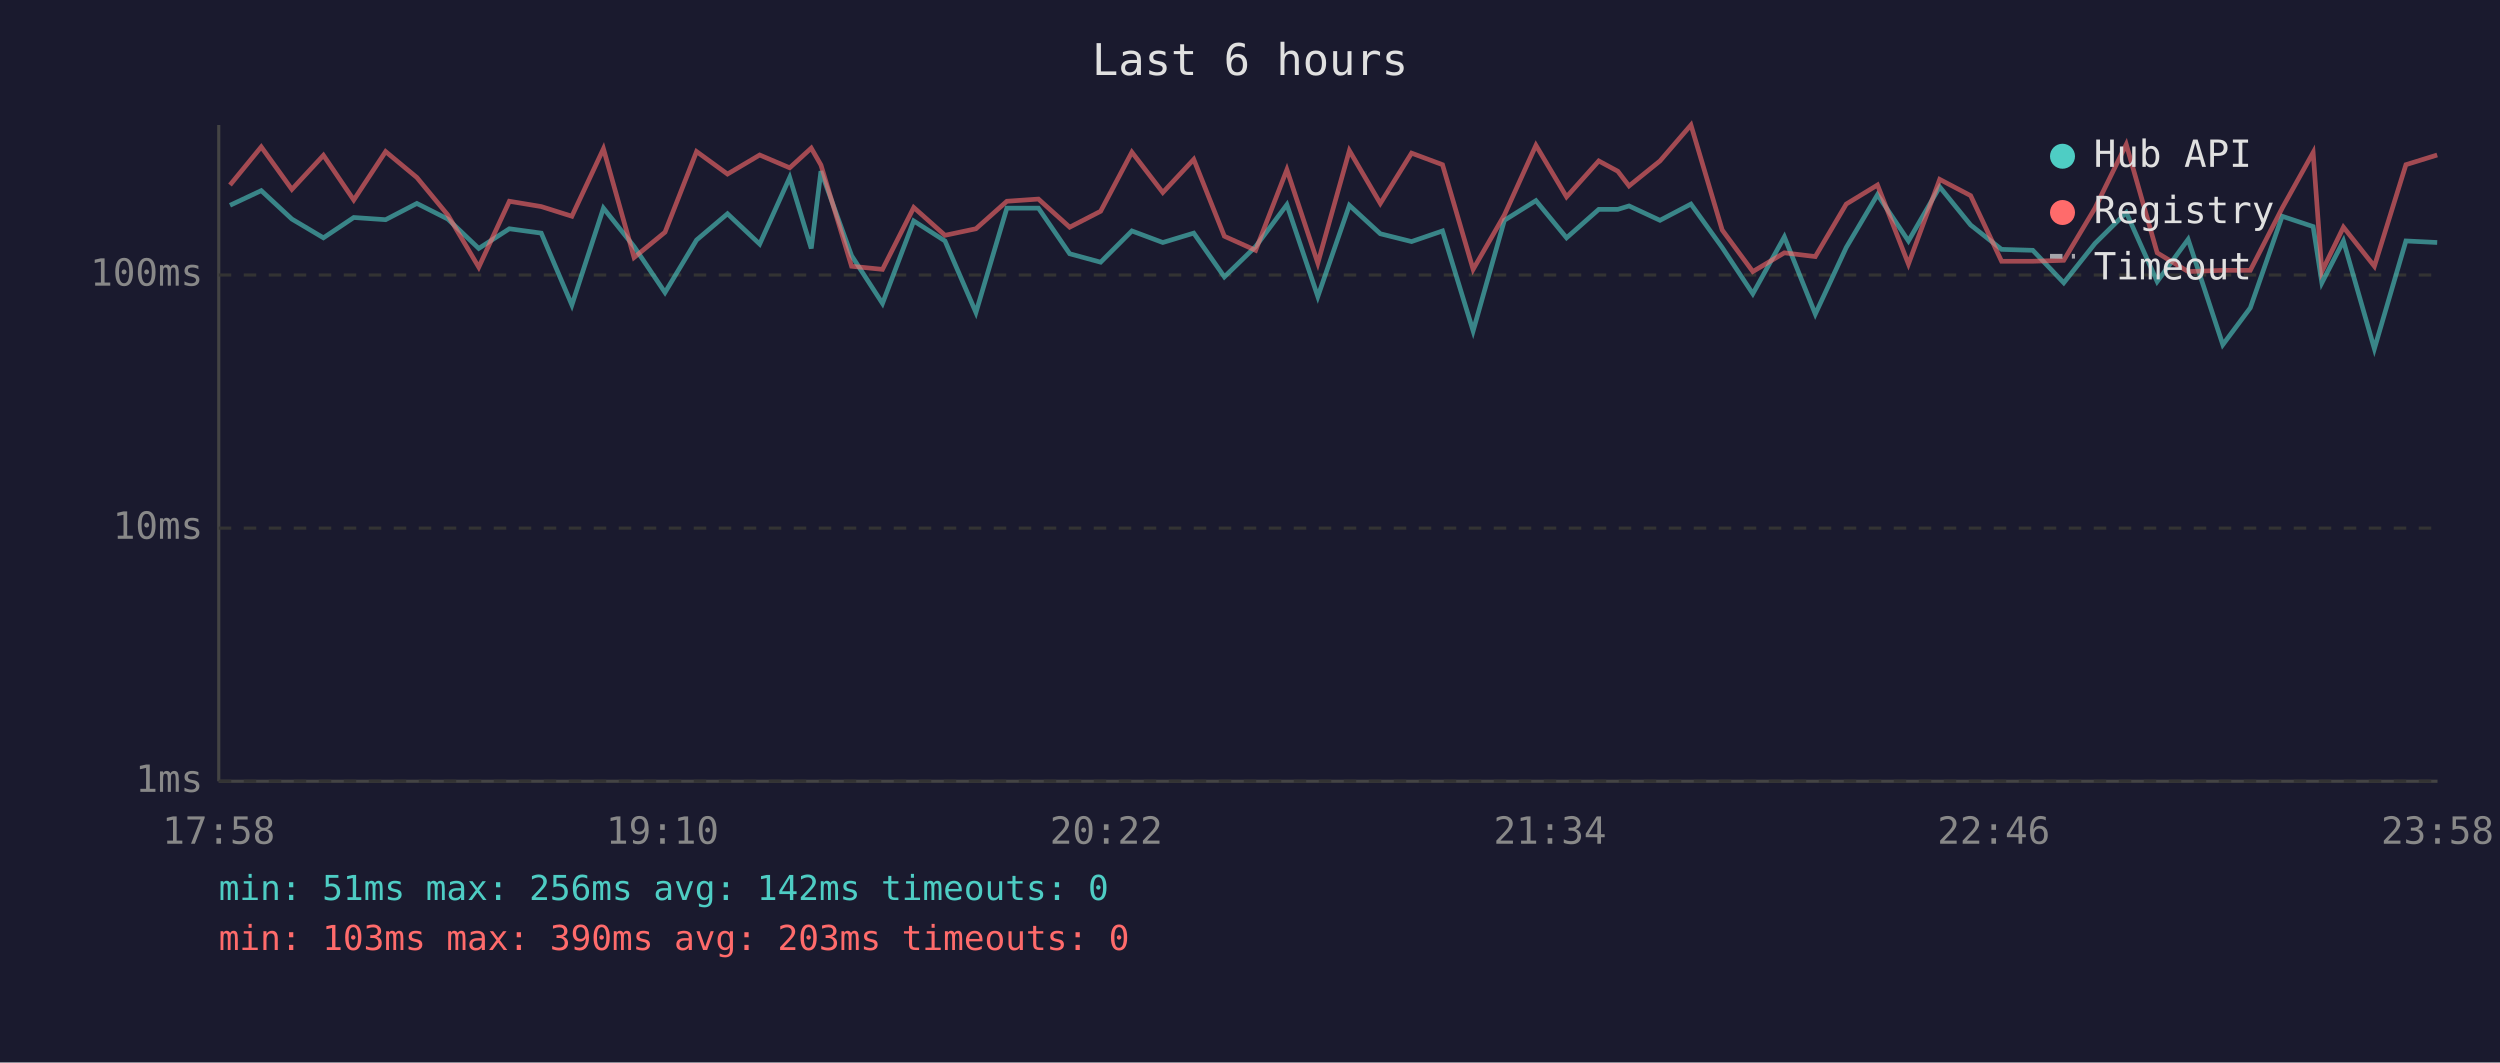
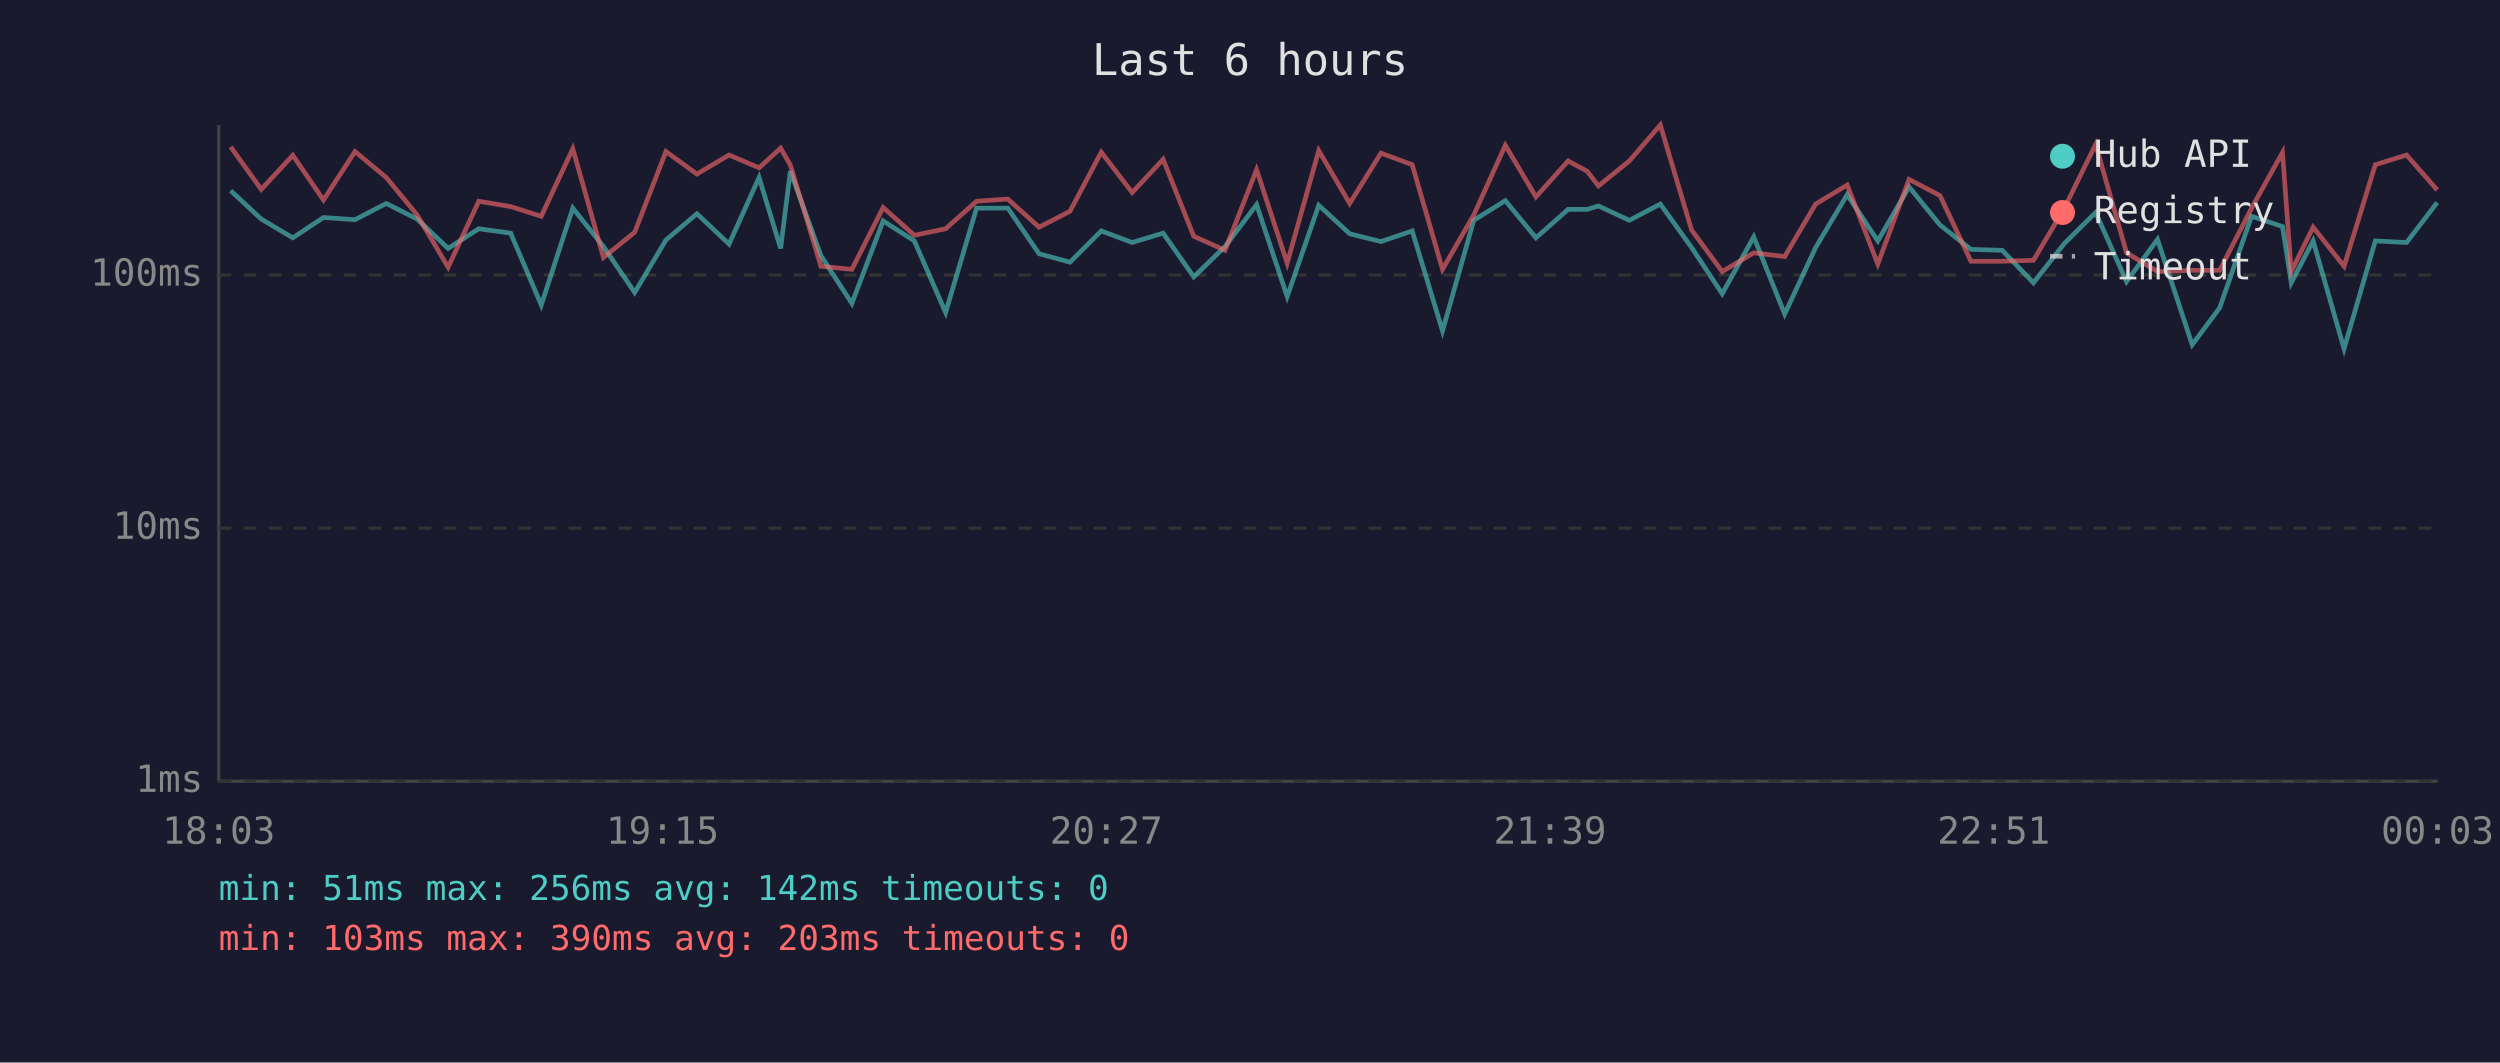
<svg xmlns="http://www.w3.org/2000/svg" viewBox="0 0 800 340" font-family="monospace" font-size="12">
  <rect width="800" height="340" fill="#1a1a2e" />
  <text x="400" y="24" fill="#e0e0e0" font-size="14" text-anchor="middle">Last 6 hours</text>
  <line x1="70" y1="40" x2="70" y2="250" stroke="#444" stroke-width="1" />
  <line x1="70" y1="250" x2="780" y2="250" stroke="#444" stroke-width="1" />
  <line x1="70" y1="250" x2="780" y2="250" stroke="#333" stroke-width="1" stroke-dasharray="4" />
  <text x="65" y="250" fill="#888" text-anchor="end" dominant-baseline="middle">1ms</text>
  <line x1="70" y1="169" x2="780" y2="169" stroke="#333" stroke-width="1" stroke-dasharray="4" />
  <text x="65" y="169" fill="#888" text-anchor="end" dominant-baseline="middle">10ms</text>
  <line x1="70" y1="88" x2="780" y2="88" stroke="#333" stroke-width="1" stroke-dasharray="4" />
  <text x="65" y="88" fill="#888" text-anchor="end" dominant-baseline="middle">100ms</text>
-   <text x="70" y="270" fill="#888" text-anchor="middle">17:58</text>
-   <text x="212" y="270" fill="#888" text-anchor="middle">19:10</text>
-   <text x="354" y="270" fill="#888" text-anchor="middle">20:22</text>
-   <text x="496" y="270" fill="#888" text-anchor="middle">21:34</text>
-   <text x="638" y="270" fill="#888" text-anchor="middle">22:46</text>
-   <text x="780" y="270" fill="#888" text-anchor="middle">23:58</text>
-   <polyline points="73.6,65.7 83.6,61.0 93.4,70.1 103.5,76.1 113.2,69.6 123.4,70.3 133.4,65.1 143.3,70.1 153.2,79.5 163.0,73.2 173.2,74.6 183.0,97.6 193.1,66.6 202.9,78.9 212.8,93.6 222.9,76.8 232.8,68.4 243.1,78.1 252.7,56.8 259.6,79.5 262.7,54.8 272.5,81.8 282.4,97.1 292.4,70.7 302.4,77.1 312.3,100.0 322.2,66.6 332.3,66.6 342.3,81.2 352.2,83.9 362.2,73.9 372.1,77.6 382.0,74.6 391.8,88.6 401.8,78.9 411.8,65.5 421.7,94.9 431.8,65.7 441.7,74.8 451.7,77.3 461.6,73.9 471.4,105.9 481.4,70.5 491.5,64.2 501.3,76.1 511.6,67.0 517.7,67.0 521.3,65.9 531.2,70.5 541.1,65.3 551.1,79.2 560.9,94.0 571.0,75.8 580.9,100.5 590.8,79.2 600.8,62.3 610.7,77.1 620.7,59.8 630.6,72.0 640.5,79.8 650.5,80.1 660.4,90.5 670.4,77.9 680.4,68.0 690.3,90.1 700.2,76.6 711.3,110.3 720.1,98.5 730.3,69.2 740.2,72.5 743.0,90.5 749.9,77.1 759.8,111.6 769.9,77.1 779.9,77.6" fill="none" stroke="#4ecdc4" stroke-width="1.5" opacity="0.6" />
-   <polyline points="73.6,59.2 83.6,47.0 93.4,60.6 103.5,49.7 113.2,64.0 123.4,48.5 133.4,56.8 143.3,68.8 153.2,85.5 163.0,64.4 173.2,66.1 183.0,69.2 193.1,47.6 202.9,82.4 212.8,74.3 222.9,48.5 232.8,55.7 243.1,49.6 252.7,53.7 259.6,47.4 262.7,52.8 272.5,85.2 282.4,86.2 292.4,66.4 302.4,75.3 312.3,73.2 322.2,64.4 332.3,63.7 342.3,72.7 352.2,67.6 362.2,48.7 372.1,61.6 382.0,51.0 391.8,75.6 401.8,80.1 411.8,54.3 421.7,84.2 431.8,48.2 441.7,65.1 451.7,49.0 461.6,52.7 471.4,86.2 481.4,68.8 491.5,46.5 501.3,63.0 511.6,51.5 517.7,54.8 521.3,59.5 531.2,51.5 541.1,40.0 551.1,73.6 560.9,86.9 571.0,80.9 580.9,82.1 590.8,65.3 600.8,59.2 610.7,84.5 620.7,57.4 630.6,62.6 640.5,83.6 650.5,83.6 660.4,83.3 670.4,66.6 680.4,46.2 690.3,80.9 700.2,86.9 711.3,86.5 720.1,86.5 730.3,66.6 740.2,48.8 743.0,86.9 749.9,72.7 759.8,85.2 769.9,52.7 779.9,49.6" fill="none" stroke="#ff6b6b" stroke-width="1.5" opacity="0.6" />
+   <text x="70" y="270" fill="#888" text-anchor="middle">18:03</text>
+   <text x="212" y="270" fill="#888" text-anchor="middle">19:15</text>
+   <text x="354" y="270" fill="#888" text-anchor="middle">20:27</text>
+   <text x="496" y="270" fill="#888" text-anchor="middle">21:39</text>
+   <text x="638" y="270" fill="#888" text-anchor="middle">22:51</text>
+   <text x="780" y="270" fill="#888" text-anchor="middle">00:03</text>
+   <polyline points="73.8,61.0 83.6,70.1 93.7,76.1 103.5,69.6 113.6,70.3 123.6,65.1 133.5,70.1 143.4,79.5 153.2,73.2 163.4,74.6 173.2,97.6 183.3,66.6 193.1,78.9 203.1,93.6 213.1,76.8 223.0,68.4 233.3,78.1 242.9,56.8 249.8,79.5 252.9,54.8 262.7,81.8 272.6,97.1 282.6,70.7 292.6,77.1 302.6,100.0 312.5,66.6 322.5,66.6 332.5,81.2 342.4,83.9 352.4,73.9 362.3,77.6 372.2,74.6 382.0,88.6 392.0,78.9 402.1,65.5 411.9,94.9 422.0,65.7 431.9,74.8 441.9,77.3 451.9,73.9 461.6,105.9 471.6,70.5 481.7,64.2 491.5,76.1 501.8,67.0 507.9,67.0 511.5,65.9 521.4,70.5 531.3,65.3 541.3,79.2 551.1,94.0 561.2,75.8 571.1,100.5 581.0,79.2 591.1,62.3 600.9,77.1 610.9,59.8 620.8,72.0 630.7,79.8 640.7,80.1 650.7,90.5 660.6,77.9 670.6,68.0 680.5,90.1 690.4,76.6 701.5,110.3 710.3,98.5 720.5,69.2 730.4,72.5 733.2,90.5 740.2,77.1 750.1,111.6 760.1,77.1 770.1,77.6 779.9,64.8" fill="none" stroke="#4ecdc4" stroke-width="1.5" opacity="0.6" />
+   <polyline points="73.8,47.0 83.6,60.6 93.7,49.7 103.5,64.0 113.6,48.5 123.6,56.8 133.5,68.8 143.4,85.5 153.2,64.4 163.4,66.1 173.2,69.2 183.3,47.6 193.1,82.4 203.1,74.3 213.1,48.5 223.0,55.7 233.3,49.6 242.9,53.7 249.8,47.4 252.9,52.8 262.7,85.2 272.6,86.2 282.6,66.4 292.6,75.3 302.6,73.2 312.5,64.4 322.5,63.7 332.5,72.7 342.4,67.6 352.4,48.7 362.3,61.6 372.2,51.0 382.0,75.6 392.0,80.1 402.1,54.3 411.9,84.2 422.0,48.2 431.9,65.1 441.9,49.0 451.9,52.7 461.6,86.2 471.6,68.8 481.7,46.5 491.5,63.0 501.8,51.5 507.9,54.8 511.5,59.5 521.4,51.5 531.3,40.0 541.3,73.6 551.1,86.9 561.2,80.9 571.1,82.1 581.0,65.3 591.1,59.2 600.9,84.5 610.9,57.4 620.8,62.6 630.7,83.6 640.7,83.6 650.7,83.3 660.6,66.6 670.6,46.2 680.5,80.9 690.4,86.9 701.5,86.5 710.3,86.5 720.5,66.6 730.4,48.8 733.2,86.9 740.2,72.7 750.1,85.2 760.1,52.7 770.1,49.6 779.9,60.8" fill="none" stroke="#ff6b6b" stroke-width="1.5" opacity="0.6" />
  <circle cx="660" cy="50" r="4" fill="#4ecdc4" />
  <text x="670" y="50" fill="#e0e0e0" dominant-baseline="middle">Hub API</text>
  <circle cx="660" cy="68" r="4" fill="#ff6b6b" />
  <text x="670" y="68" fill="#e0e0e0" dominant-baseline="middle">Registry</text>
  <line x1="656" y1="82" x2="664" y2="82" stroke="#e0e0e0" stroke-width="1.5" stroke-dasharray="4,3" opacity="0.7" />
  <text x="670" y="86" fill="#e0e0e0" dominant-baseline="middle">Timeout</text>
  <text x="70" y="288" fill="#4ecdc4" font-size="11">min: 51ms  max: 256ms  avg: 142ms  timeouts: 0</text>
  <text x="70" y="304" fill="#ff6b6b" font-size="11">min: 103ms  max: 390ms  avg: 203ms  timeouts: 0</text>
</svg>
